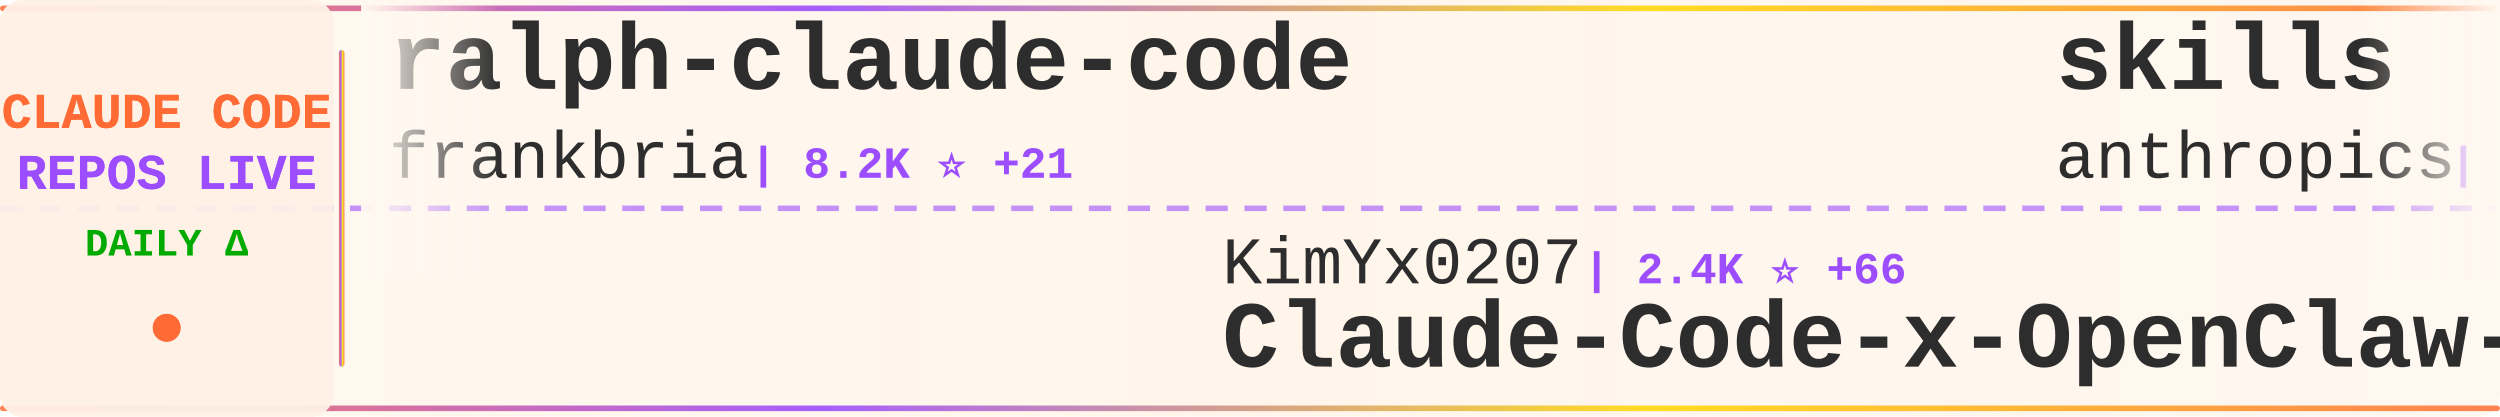
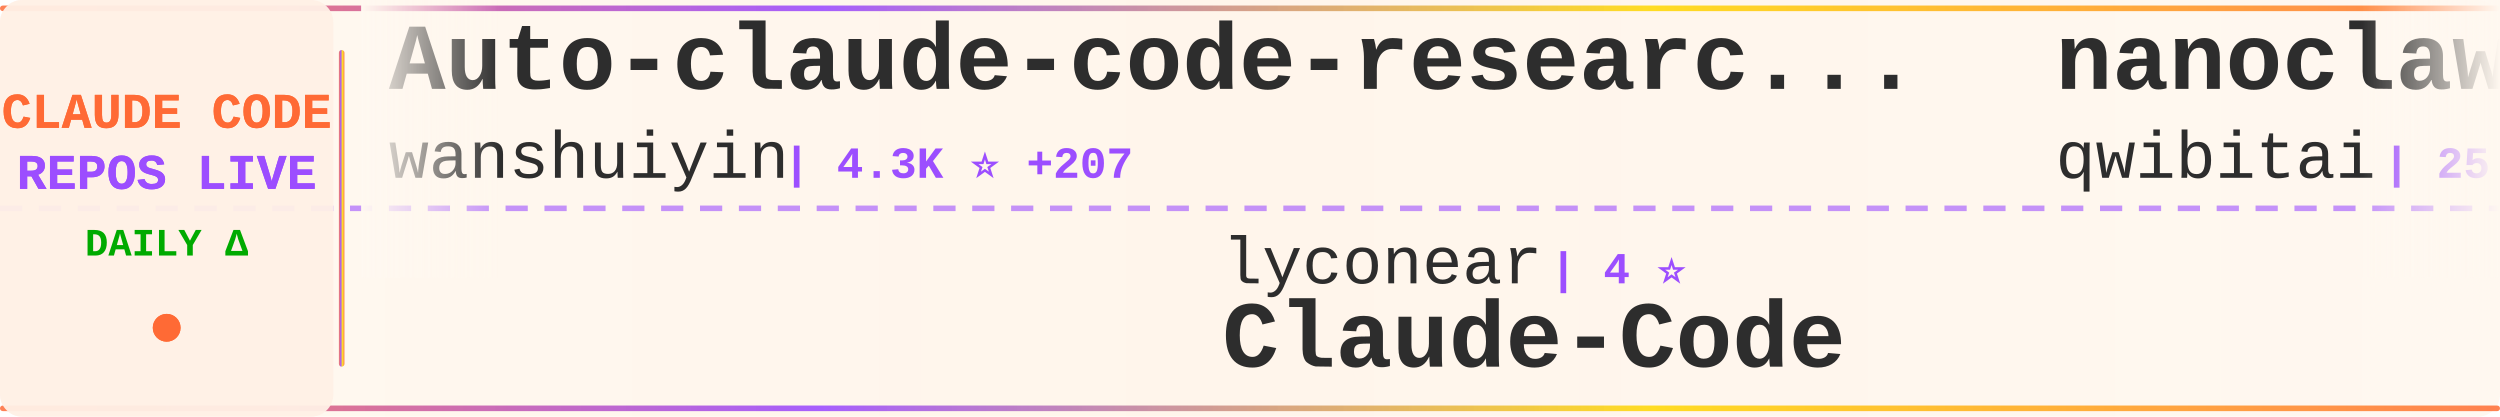
<svg xmlns="http://www.w3.org/2000/svg" width="900" height="150">
  <defs>
    <linearGradient id="tickerBg" x1="0%" y1="0%" x2="100%" y2="0%">
      <stop offset="0%" style="stop-color:#fff8f0;stop-opacity:0.98" />
      <stop offset="50%" style="stop-color:#fff5eb;stop-opacity:1" />
      <stop offset="100%" style="stop-color:#fff8f0;stop-opacity:0.98" />
    </linearGradient>
    <linearGradient id="borderGrad" x1="0%" y1="0%" x2="100%" y2="0%">
      <stop offset="0%" style="stop-color:#FF6B35;stop-opacity:0.85">
        <animate attributeName="stop-opacity" values="0.85;1;0.85" dur="2s" repeatCount="indefinite" />
      </stop>
      <stop offset="33%" style="stop-color:#9C4EFF;stop-opacity:0.9">
        <animate attributeName="stop-opacity" values="0.9;1;0.9" dur="2.2s" repeatCount="indefinite" />
      </stop>
      <stop offset="66%" style="stop-color:#FFD700;stop-opacity:0.85">
        <animate attributeName="stop-opacity" values="0.85;1;0.85" dur="1.8s" repeatCount="indefinite" />
      </stop>
      <stop offset="100%" style="stop-color:#FF6B35;stop-opacity:0.85">
        <animate attributeName="stop-opacity" values="0.85;1;0.85" dur="2s" repeatCount="indefinite" />
      </stop>
    </linearGradient>
    <filter id="textGlow">
      <feGaussianBlur stdDeviation="0.15" result="coloredBlur" />
      <feMerge>
        <feMergeNode in="coloredBlur" />
        <feMergeNode in="SourceGraphic" />
      </feMerge>
    </filter>
    <filter id="metricGlow">
      <feGaussianBlur stdDeviation="0.2" result="coloredBlur" />
      <feMerge>
        <feMergeNode in="coloredBlur" />
        <feMergeNode in="SourceGraphic" />
      </feMerge>
    </filter>
    <linearGradient id="leftFade" x1="0%" y1="0%" x2="100%" y2="0%">
      <stop offset="0%" style="stop-color:#fff8f0;stop-opacity:1" />
      <stop offset="100%" style="stop-color:#fff8f0;stop-opacity:0" />
    </linearGradient>
    <linearGradient id="rightFade" x1="0%" y1="0%" x2="100%" y2="0%">
      <stop offset="0%" style="stop-color:#fff8f0;stop-opacity:0" />
      <stop offset="100%" style="stop-color:#fff8f0;stop-opacity:1" />
    </linearGradient>
  </defs>
  <rect width="900" height="150" fill="url(#tickerBg)" rx="8" />
  <rect x="0" y="2" width="900" height="2" fill="url(#borderGrad)" rx="1" />
  <rect x="0" y="146" width="900" height="2" fill="url(#borderGrad)" rx="1" />
  <line x1="0" y1="75" x2="900" y2="75" stroke="#9C4EFF" stroke-width="2" stroke-dasharray="8 6" opacity="0.6" />
  <rect x="0" y="0" width="120" height="150" fill="#fff0e6" opacity="0.95" rx="8" />
  <text x="60" y="46" font-family="'Courier New', monospace" font-size="18" font-weight="bold" fill="#FF6B35" text-anchor="middle" filter="url(#textGlow)">
    CLAUDE CODE
  </text>
  <text x="60" y="68" font-family="'Courier New', monospace" font-size="18" font-weight="bold" fill="#9C4EFF" text-anchor="middle" filter="url(#textGlow)">
    REPOS LIVE
  </text>
  <text x="60" y="92" font-family="'Courier New', monospace" font-size="14" font-weight="bold" fill="#00aa00" text-anchor="middle">
    DAILY Δ
  </text>
  <circle cx="60" cy="118" r="5" fill="#FF6B35" filter="url(#metricGlow)">
    <animate attributeName="r" values="4;6;4" dur="1.5s" repeatCount="indefinite" />
    <animate attributeName="opacity" values="0.6;1;0.6" dur="1.5s" repeatCount="indefinite" />
  </circle>
  <rect x="122" y="18" width="2" height="114" fill="url(#borderGrad)" rx="1" />
  <clipPath id="tickerClip">
    <rect x="130" y="0" width="770" height="150" />
  </clipPath>
  <g clip-path="url(#tickerClip)">
    <g id="tickerItems">
      <animateTransform attributeName="transform" attributeType="XML" type="translate" from="0 0" to="-3000 0" dur="54s" repeatCount="indefinite" />
      <g transform="translate(0, 0)">
-         <text x="140" y="32" font-family="'Courier New', monospace" font-size="34" font-weight="bold" fill="#2d2d2d">ralph-claude-code</text>
-         <text x="140" y="64" font-family="'Courier New', monospace" font-size="24" font-weight="normal" fill="#2d2d2d" opacity="1.0">frankbria</text>
-         <text x="270" y="64" font-family="'Courier New', monospace" font-size="16" font-weight="bold" fill="#9C4EFF"> | 8.2K ⭐ +21</text>
+         <text x="140" y="32" font-family="'Courier New', monospace" font-size="34" font-weight="bold" fill="#2d2d2d">Auto-claude-code-researc...</text>
+         <text x="140" y="64" font-family="'Courier New', monospace" font-size="24" font-weight="normal" fill="#2d2d2d" opacity="1.0">wanshuiyin</text>
+         <text x="282" y="64" font-family="'Courier New', monospace" font-size="16" font-weight="bold" fill="#9C4EFF"> | 4.3K ⭐ +207</text>
      </g>
      <g transform="translate(300, 0)">
-         <text x="140" y="102" font-family="'Courier New', monospace" font-size="24" font-weight="normal" fill="#2d2d2d" opacity="1.0">KimYx0207</text>
-         <text x="270" y="102" font-family="'Courier New', monospace" font-size="16" font-weight="bold" fill="#9C4EFF"> | 2.4K ⭐ +66</text>
-         <text x="140" y="132" font-family="'Courier New', monospace" font-size="34" font-weight="bold" fill="#2d2d2d">Claude-Code-x-OpenClaw-G...</text>
+         <text x="140" y="102" font-family="'Courier New', monospace" font-size="24" font-weight="normal" fill="#2d2d2d" opacity="1.0">lyconear</text>
+         <text x="258" y="102" font-family="'Courier New', monospace" font-size="16" font-weight="bold" fill="#9C4EFF"> | 4 ⭐</text>
+         <text x="140" y="132" font-family="'Courier New', monospace" font-size="34" font-weight="bold" fill="#2d2d2d">Claude-Code</text>
      </g>
      <g transform="translate(600, 0)">
-         <text x="140" y="32" font-family="'Courier New', monospace" font-size="34" font-weight="bold" fill="#2d2d2d">skills</text>
-         <text x="140" y="64" font-family="'Courier New', monospace" font-size="24" font-weight="normal" fill="#2d2d2d" opacity="1.0">anthropics</text>
-         <text x="282" y="64" font-family="'Courier New', monospace" font-size="16" font-weight="bold" fill="#9C4EFF"> | 103.7K ⭐ +907</text>
+         <text x="140" y="32" font-family="'Courier New', monospace" font-size="34" font-weight="bold" fill="#2d2d2d">nanoclaw</text>
+         <text x="140" y="64" font-family="'Courier New', monospace" font-size="24" font-weight="normal" fill="#2d2d2d" opacity="1.0">qwibitai</text>
+         <text x="258" y="64" font-family="'Courier New', monospace" font-size="16" font-weight="bold" fill="#9C4EFF"> | 25.6K ⭐ +158</text>
      </g>
      <g transform="translate(900, 0)">
-         <text x="140" y="102" font-family="'Courier New', monospace" font-size="24" font-weight="normal" fill="#2d2d2d" opacity="1.0">anthropics</text>
-         <text x="282" y="102" font-family="'Courier New', monospace" font-size="16" font-weight="bold" fill="#9C4EFF"> | 680 ⭐ +57</text>
-         <text x="140" y="132" font-family="'Courier New', monospace" font-size="34" font-weight="bold" fill="#2d2d2d">claude-code-base-action</text>
+         <text x="140" y="102" font-family="'Courier New', monospace" font-size="24" font-weight="normal" fill="#2d2d2d" opacity="1.0">alirezarezvani</text>
+         <text x="330" y="102" font-family="'Courier New', monospace" font-size="16" font-weight="bold" fill="#9C4EFF"> | 7.2K ⭐ +234</text>
+         <text x="140" y="132" font-family="'Courier New', monospace" font-size="34" font-weight="bold" fill="#2d2d2d">claude-skills</text>
      </g>
      <g transform="translate(1200, 0)">
-         <text x="140" y="32" font-family="'Courier New', monospace" font-size="34" font-weight="bold" fill="#2d2d2d">happy</text>
-         <text x="140" y="64" font-family="'Courier New', monospace" font-size="24" font-weight="normal" fill="#2d2d2d" opacity="1.0">slopus</text>
-         <text x="234" y="64" font-family="'Courier New', monospace" font-size="16" font-weight="bold" fill="#9C4EFF"> | 16.2K ⭐ +62</text>
+         <text x="140" y="32" font-family="'Courier New', monospace" font-size="34" font-weight="bold" fill="#2d2d2d">claude-code-prompt-impro...</text>
+         <text x="140" y="64" font-family="'Courier New', monospace" font-size="24" font-weight="normal" fill="#2d2d2d" opacity="1.0">severity1</text>
+         <text x="270" y="64" font-family="'Courier New', monospace" font-size="16" font-weight="bold" fill="#9C4EFF"> | 1.3K ⭐ +4</text>
      </g>
      <g transform="translate(1500, 0)">
-         <text x="140" y="102" font-family="'Courier New', monospace" font-size="24" font-weight="normal" fill="#2d2d2d" opacity="1.0">ghuntley</text>
-         <text x="258" y="102" font-family="'Courier New', monospace" font-size="16" font-weight="bold" fill="#9C4EFF"> | 871 ⭐</text>
-         <text x="140" y="132" font-family="'Courier New', monospace" font-size="34" font-weight="bold" fill="#2d2d2d">claude-code-source-code-...</text>
+         <text x="140" y="102" font-family="'Courier New', monospace" font-size="24" font-weight="normal" fill="#2d2d2d" opacity="1.0">davila7</text>
+         <text x="246" y="102" font-family="'Courier New', monospace" font-size="16" font-weight="bold" fill="#9C4EFF"> | 23.6K ⭐ +61</text>
+         <text x="140" y="132" font-family="'Courier New', monospace" font-size="34" font-weight="bold" fill="#2d2d2d">claude-code-templates</text>
      </g>
      <g transform="translate(1800, 0)">
-         <text x="140" y="32" font-family="'Courier New', monospace" font-size="34" font-weight="bold" fill="#2d2d2d">claude-code-templates</text>
-         <text x="140" y="64" font-family="'Courier New', monospace" font-size="24" font-weight="normal" fill="#2d2d2d" opacity="1.0">davila7</text>
-         <text x="246" y="64" font-family="'Courier New', monospace" font-size="16" font-weight="bold" fill="#9C4EFF"> | 23.6K ⭐ +60</text>
+         <text x="140" y="32" font-family="'Courier New', monospace" font-size="34" font-weight="bold" fill="#2d2d2d">claude-code-hooks-master...</text>
+         <text x="140" y="64" font-family="'Courier New', monospace" font-size="24" font-weight="normal" fill="#2d2d2d" opacity="1.0">disler</text>
+         <text x="234" y="64" font-family="'Courier New', monospace" font-size="16" font-weight="bold" fill="#9C4EFF"> | 3.4K ⭐ +5</text>
      </g>
      <g transform="translate(2100, 0)">
-         <text x="140" y="102" font-family="'Courier New', monospace" font-size="24" font-weight="normal" fill="#2d2d2d" opacity="1.0">alirezarezvani</text>
-         <text x="330" y="102" font-family="'Courier New', monospace" font-size="16" font-weight="bold" fill="#9C4EFF"> | 648 ⭐ +7</text>
-         <text x="140" y="132" font-family="'Courier New', monospace" font-size="34" font-weight="bold" fill="#2d2d2d">claude-code-tresor</text>
+         <text x="140" y="102" font-family="'Courier New', monospace" font-size="24" font-weight="normal" fill="#2d2d2d" opacity="1.0">FlorianBruniaux</text>
+         <text x="342" y="102" font-family="'Courier New', monospace" font-size="16" font-weight="bold" fill="#9C4EFF"> | 2.3K ⭐ +47</text>
+         <text x="140" y="132" font-family="'Courier New', monospace" font-size="34" font-weight="bold" fill="#2d2d2d">claude-code-ultimate-gui...</text>
      </g>
      <g transform="translate(2400, 0)">
-         <text x="140" y="32" font-family="'Courier New', monospace" font-size="34" font-weight="bold" fill="#2d2d2d">claude_code_bridge</text>
-         <text x="140" y="64" font-family="'Courier New', monospace" font-size="24" font-weight="normal" fill="#2d2d2d" opacity="1.0">bfly123</text>
-         <text x="246" y="64" font-family="'Courier New', monospace" font-size="16" font-weight="bold" fill="#9C4EFF"> | 1.9K ⭐ +22</text>
+         <text x="140" y="32" font-family="'Courier New', monospace" font-size="34" font-weight="bold" fill="#2d2d2d">Claude-Code-Usage-Monito...</text>
+         <text x="140" y="64" font-family="'Courier New', monospace" font-size="24" font-weight="normal" fill="#2d2d2d" opacity="1.0">Maciek-roboblog</text>
+         <text x="342" y="64" font-family="'Courier New', monospace" font-size="16" font-weight="bold" fill="#9C4EFF"> | 7.1K ⭐ +14</text>
      </g>
      <g transform="translate(2700, 0)">
-         <text x="140" y="102" font-family="'Courier New', monospace" font-size="24" font-weight="normal" fill="#2d2d2d" opacity="1.0">disler</text>
-         <text x="234" y="102" font-family="'Courier New', monospace" font-size="16" font-weight="bold" fill="#9C4EFF"> | 1.3K ⭐ +3</text>
-         <text x="140" y="132" font-family="'Courier New', monospace" font-size="34" font-weight="bold" fill="#2d2d2d">claude-code-hooks-multi-...</text>
+         <text x="140" y="102" font-family="'Courier New', monospace" font-size="24" font-weight="normal" fill="#2d2d2d" opacity="1.0">Yeachan-Heo</text>
+         <text x="294" y="102" font-family="'Courier New', monospace" font-size="16" font-weight="bold" fill="#9C4EFF"> | 12.7K ⭐ +1.0K</text>
+         <text x="140" y="132" font-family="'Courier New', monospace" font-size="34" font-weight="bold" fill="#2d2d2d">oh-my-claudecode</text>
      </g>
      <g transform="translate(3000, 0)">
-         <text x="140" y="32" font-family="'Courier New', monospace" font-size="34" font-weight="bold" fill="#2d2d2d">ralph-claude-code</text>
-         <text x="140" y="64" font-family="'Courier New', monospace" font-size="24" font-weight="normal" fill="#2d2d2d" opacity="1.0">frankbria</text>
-         <text x="270" y="64" font-family="'Courier New', monospace" font-size="16" font-weight="bold" fill="#9C4EFF"> | 8.2K ⭐ +21</text>
+         <text x="140" y="32" font-family="'Courier New', monospace" font-size="34" font-weight="bold" fill="#2d2d2d">Auto-claude-code-researc...</text>
+         <text x="140" y="64" font-family="'Courier New', monospace" font-size="24" font-weight="normal" fill="#2d2d2d" opacity="1.0">wanshuiyin</text>
+         <text x="282" y="64" font-family="'Courier New', monospace" font-size="16" font-weight="bold" fill="#9C4EFF"> | 4.3K ⭐ +207</text>
      </g>
      <g transform="translate(3300, 0)">
-         <text x="140" y="102" font-family="'Courier New', monospace" font-size="24" font-weight="normal" fill="#2d2d2d" opacity="1.0">KimYx0207</text>
-         <text x="270" y="102" font-family="'Courier New', monospace" font-size="16" font-weight="bold" fill="#9C4EFF"> | 2.4K ⭐ +66</text>
-         <text x="140" y="132" font-family="'Courier New', monospace" font-size="34" font-weight="bold" fill="#2d2d2d">Claude-Code-x-OpenClaw-G...</text>
+         <text x="140" y="102" font-family="'Courier New', monospace" font-size="24" font-weight="normal" fill="#2d2d2d" opacity="1.0">lyconear</text>
+         <text x="258" y="102" font-family="'Courier New', monospace" font-size="16" font-weight="bold" fill="#9C4EFF"> | 4 ⭐</text>
+         <text x="140" y="132" font-family="'Courier New', monospace" font-size="34" font-weight="bold" fill="#2d2d2d">Claude-Code</text>
      </g>
      <g transform="translate(3600, 0)">
-         <text x="140" y="32" font-family="'Courier New', monospace" font-size="34" font-weight="bold" fill="#2d2d2d">skills</text>
-         <text x="140" y="64" font-family="'Courier New', monospace" font-size="24" font-weight="normal" fill="#2d2d2d" opacity="1.0">anthropics</text>
-         <text x="282" y="64" font-family="'Courier New', monospace" font-size="16" font-weight="bold" fill="#9C4EFF"> | 103.7K ⭐ +907</text>
+         <text x="140" y="32" font-family="'Courier New', monospace" font-size="34" font-weight="bold" fill="#2d2d2d">nanoclaw</text>
+         <text x="140" y="64" font-family="'Courier New', monospace" font-size="24" font-weight="normal" fill="#2d2d2d" opacity="1.0">qwibitai</text>
+         <text x="258" y="64" font-family="'Courier New', monospace" font-size="16" font-weight="bold" fill="#9C4EFF"> | 25.6K ⭐ +158</text>
      </g>
      <g transform="translate(3900, 0)">
-         <text x="140" y="102" font-family="'Courier New', monospace" font-size="24" font-weight="normal" fill="#2d2d2d" opacity="1.0">anthropics</text>
-         <text x="282" y="102" font-family="'Courier New', monospace" font-size="16" font-weight="bold" fill="#9C4EFF"> | 680 ⭐ +57</text>
-         <text x="140" y="132" font-family="'Courier New', monospace" font-size="34" font-weight="bold" fill="#2d2d2d">claude-code-base-action</text>
+         <text x="140" y="102" font-family="'Courier New', monospace" font-size="24" font-weight="normal" fill="#2d2d2d" opacity="1.0">alirezarezvani</text>
+         <text x="330" y="102" font-family="'Courier New', monospace" font-size="16" font-weight="bold" fill="#9C4EFF"> | 7.2K ⭐ +234</text>
+         <text x="140" y="132" font-family="'Courier New', monospace" font-size="34" font-weight="bold" fill="#2d2d2d">claude-skills</text>
      </g>
    </g>
  </g>
  <rect x="130" y="0" width="50" height="100" fill="url(#leftFade)" />
  <rect x="850" y="0" width="50" height="100" fill="url(#rightFade)" />
</svg>
